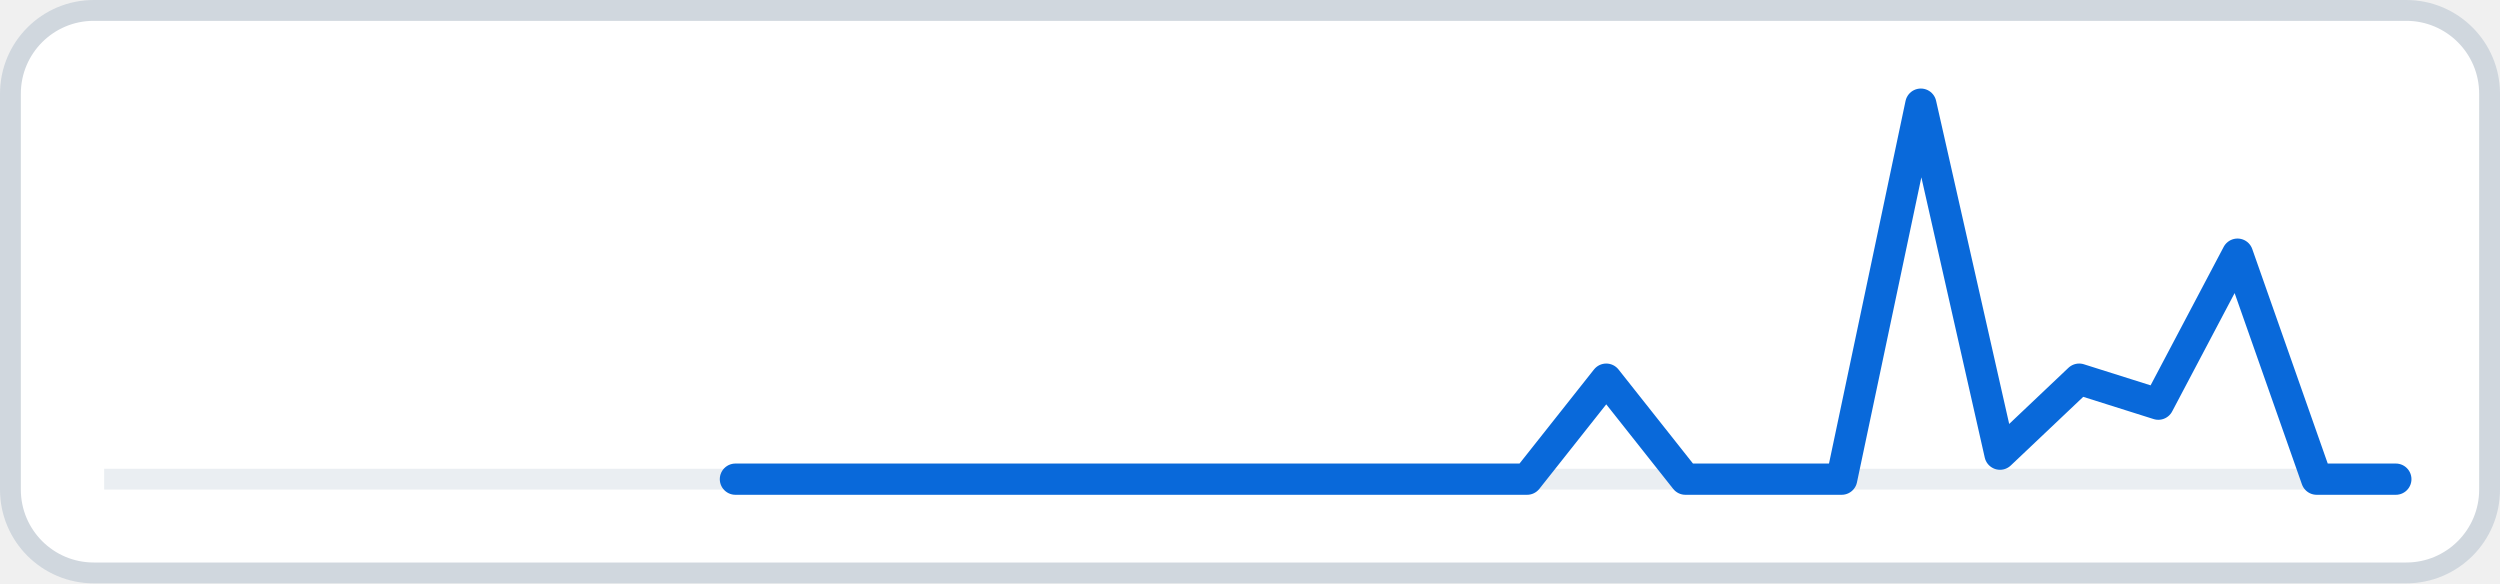
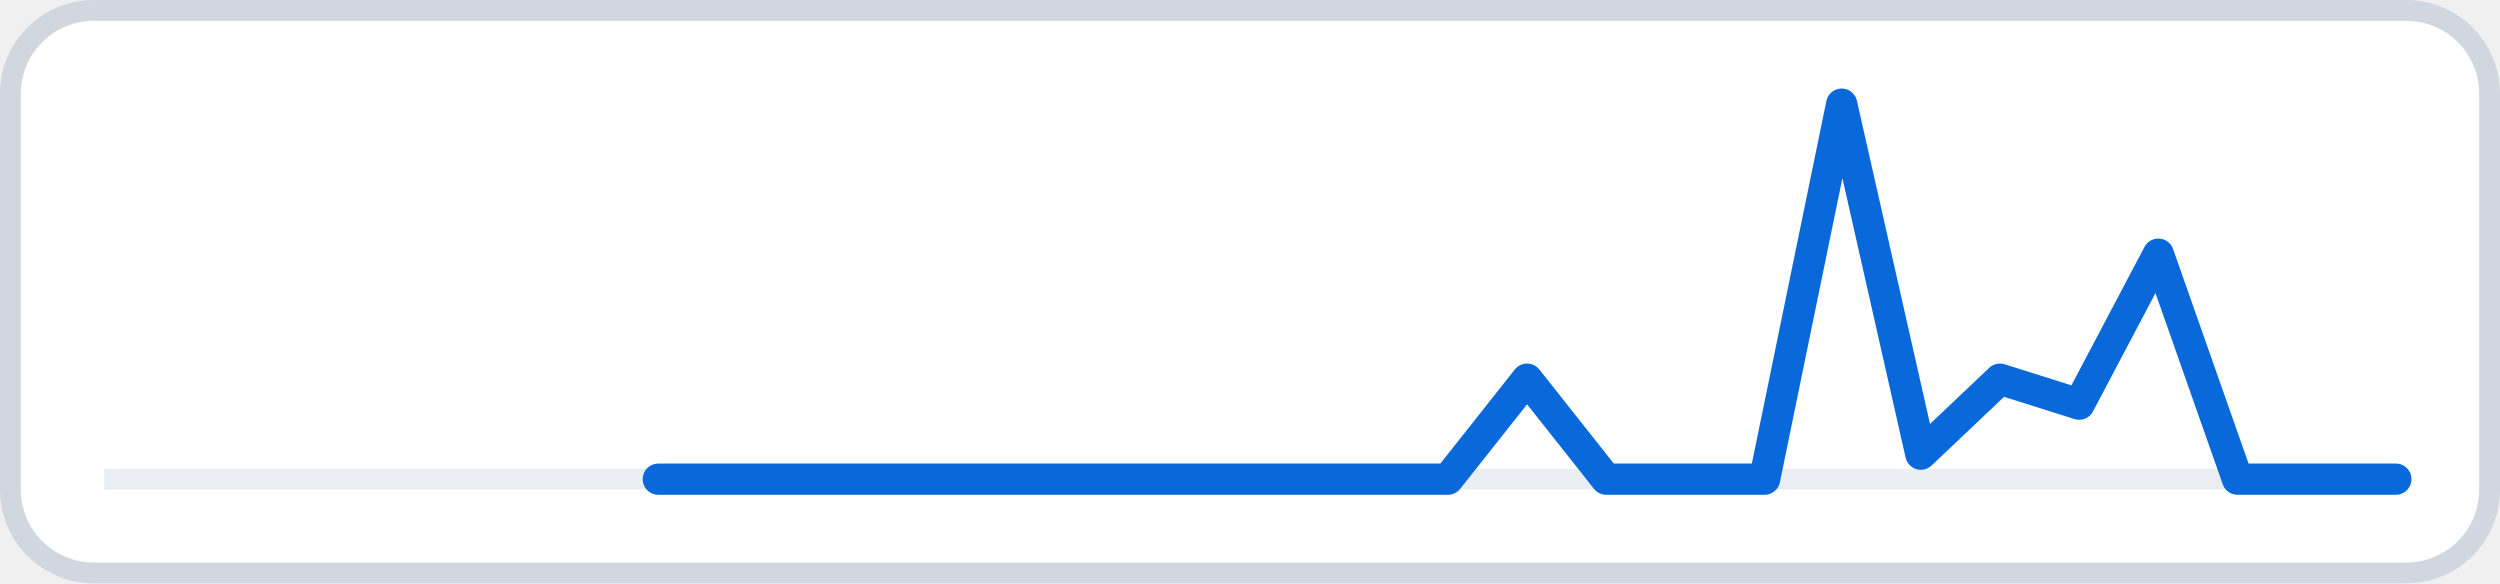
<svg xmlns="http://www.w3.org/2000/svg" width="120" height="28" viewBox="0 0 120 28" role="img" aria-label="30-day views">
  <rect x="0.5" y="0.5" width="119" height="27" rx="4" fill="#ffffff" stroke="#d0d7de" />
  <line x1="5.0" y1="23.0" x2="115.0" y2="23.0" stroke="#eaeef2" stroke-width="1" />
-   <path class="views" d="M35.3 23.0 L39.1 23.0 L42.9 23.0 L46.7 23.0 L50.5 23.0 L54.3 23.0 L58.1 23.0 L61.9 23.0 L65.7 23.0 L69.5 23.0 L73.3 23.0 L77.1 18.2 L80.9 23.0 L84.7 23.0 L88.4 23.0 L92.2 5.0 L96.0 21.8 L99.8 18.2 L103.6 19.4 L107.4 12.2 L111.2 23.0 L115.0 23.0" fill="none" stroke="#0969da" stroke-width="1.5" stroke-linejoin="round" stroke-linecap="round" />
+   <path class="views" d="M31.6 23.0 L35.3 23.0 L39.1 23.0 L42.9 23.0 L46.7 23.0 L50.5 23.0 L54.3 23.0 L58.1 23.0 L61.9 23.0 L65.7 23.0 L69.5 23.0 L73.3 18.2 L77.1 23.0 L80.9 23.0 L84.7 23.0 L88.4 5.0 L92.2 21.8 L96.0 18.2 L99.8 19.4 L103.6 12.2 L107.4 23.0 L111.2 23.0 L115.0 23.0" fill="none" stroke="#0969da" stroke-width="1.5" stroke-linejoin="round" stroke-linecap="round" />
</svg>
